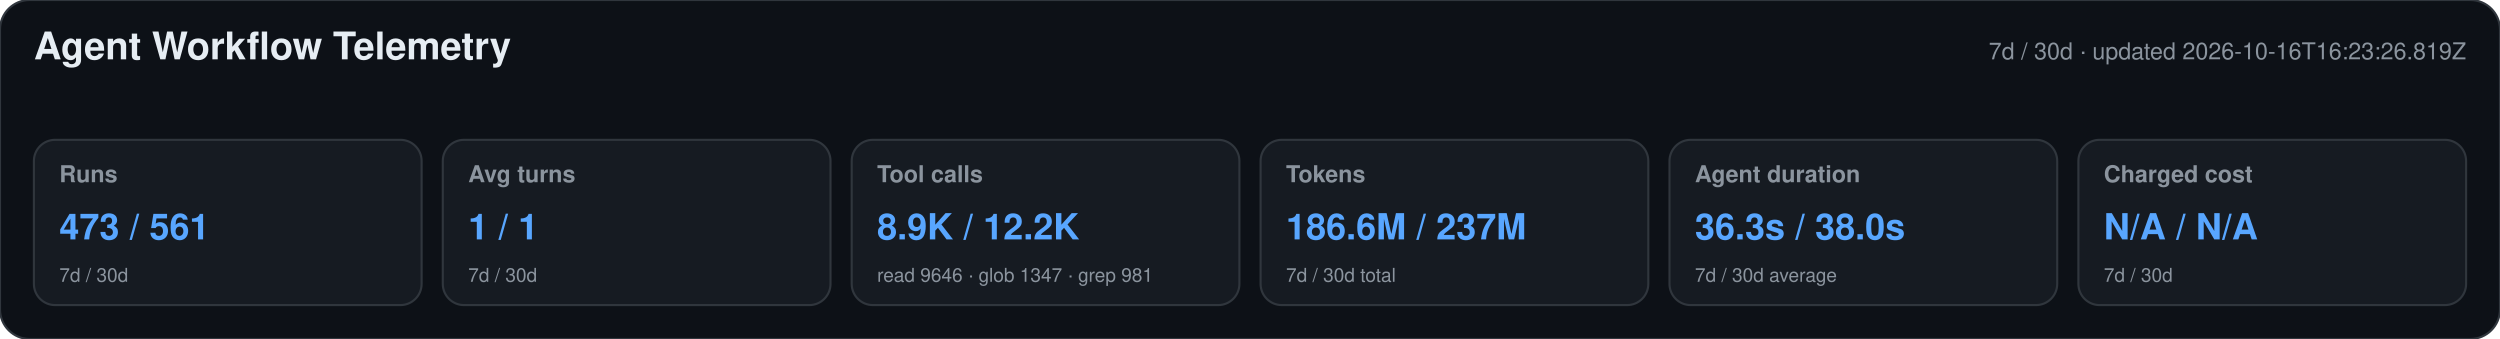
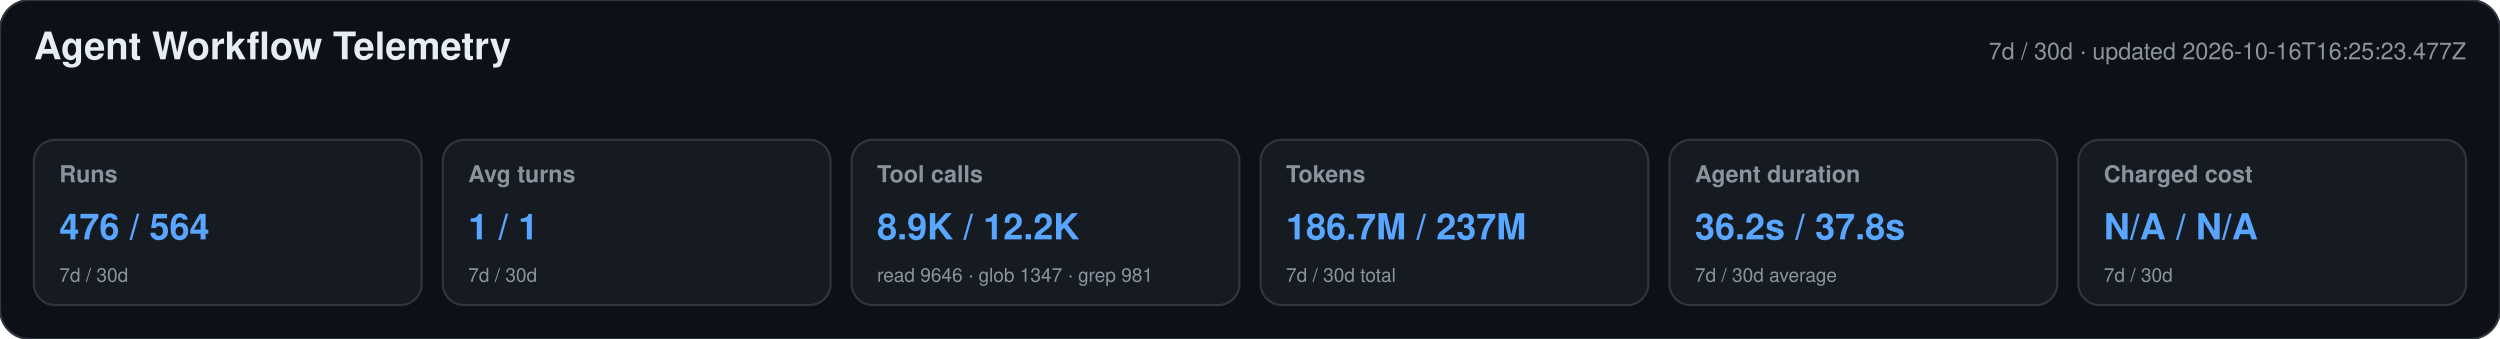
<svg xmlns="http://www.w3.org/2000/svg" width="1180" height="160" viewBox="0 0 1180 160" role="img" aria-labelledby="title desc">
  <style>text{font-family:-apple-system,BlinkMacSystemFont,"Segoe UI",Helvetica,Arial,sans-serif}.heading{font-size:18px;font-weight:650;fill:#e6edf3}.meta,.label,.secondary{fill:#8b949e}.meta,.label{font-size:11px}.label{font-weight:600}.primary{font-size:17px;font-weight:700;fill:#58a6ff}.secondary{font-size:9px}</style>
  <rect width="1180" height="160" rx="14" fill="#0d1117" stroke="#30363d" />
  <text x="16" y="28" class="heading">Agent Workflow Telemetry</text>
-   <text x="1164" y="28" text-anchor="end" class="meta">7d / 30d · updated 2026-10-16T16:23:26.819Z</text>
+   <text x="1164" y="28" text-anchor="end" class="meta">7d / 30d · updated 2026-10-16T16:25:23.477Z</text>
  <g>
    <rect x="16" y="66" width="183" height="78" rx="10" fill="#161b22" stroke="#30363d" />
    <text x="28" y="86" class="label">Runs</text>
-     <text x="28" y="113" class="primary">473 / 561</text>
+     <text x="28" y="113" class="primary">476 / 564</text>
    <text x="28" y="133" class="secondary">7d / 30d</text>
  </g>
  <g>
    <rect x="209" y="66" width="183" height="78" rx="10" fill="#161b22" stroke="#30363d" />
    <text x="221" y="86" class="label">Avg turns</text>
    <text x="221" y="113" class="primary">1 / 1</text>
    <text x="221" y="133" class="secondary">7d / 30d</text>
  </g>
  <g>
    <rect x="402" y="66" width="183" height="78" rx="10" fill="#161b22" stroke="#30363d" />
    <text x="414" y="86" class="label">Tool calls</text>
    <text x="414" y="113" class="primary">8.9K / 12.2K</text>
    <text x="414" y="133" class="secondary">read 9646 · glob 1347 · grep 981</text>
  </g>
  <g>
    <rect x="595" y="66" width="183" height="78" rx="10" fill="#161b22" stroke="#30363d" />
    <text x="607" y="86" class="label">Tokens</text>
-     <text x="607" y="113" class="primary">186.6M / 237M</text>
+     <text x="607" y="113" class="primary">186.7M / 237M</text>
    <text x="607" y="133" class="secondary">7d / 30d total</text>
  </g>
  <g>
    <rect x="788" y="66" width="183" height="78" rx="10" fill="#161b22" stroke="#30363d" />
    <text x="800" y="86" class="label">Agent duration</text>
-     <text x="800" y="113" class="primary">36.3s / 38.0s</text>
+     <text x="800" y="113" class="primary">36.2s / 37.8s</text>
    <text x="800" y="133" class="secondary">7d / 30d average</text>
  </g>
  <g>
    <rect x="981" y="66" width="183" height="78" rx="10" fill="#161b22" stroke="#30363d" />
    <text x="993" y="86" class="label">Charged cost</text>
    <text x="993" y="113" class="primary">N/A / N/A</text>
    <text x="993" y="133" class="secondary">7d / 30d</text>
  </g>
</svg>
